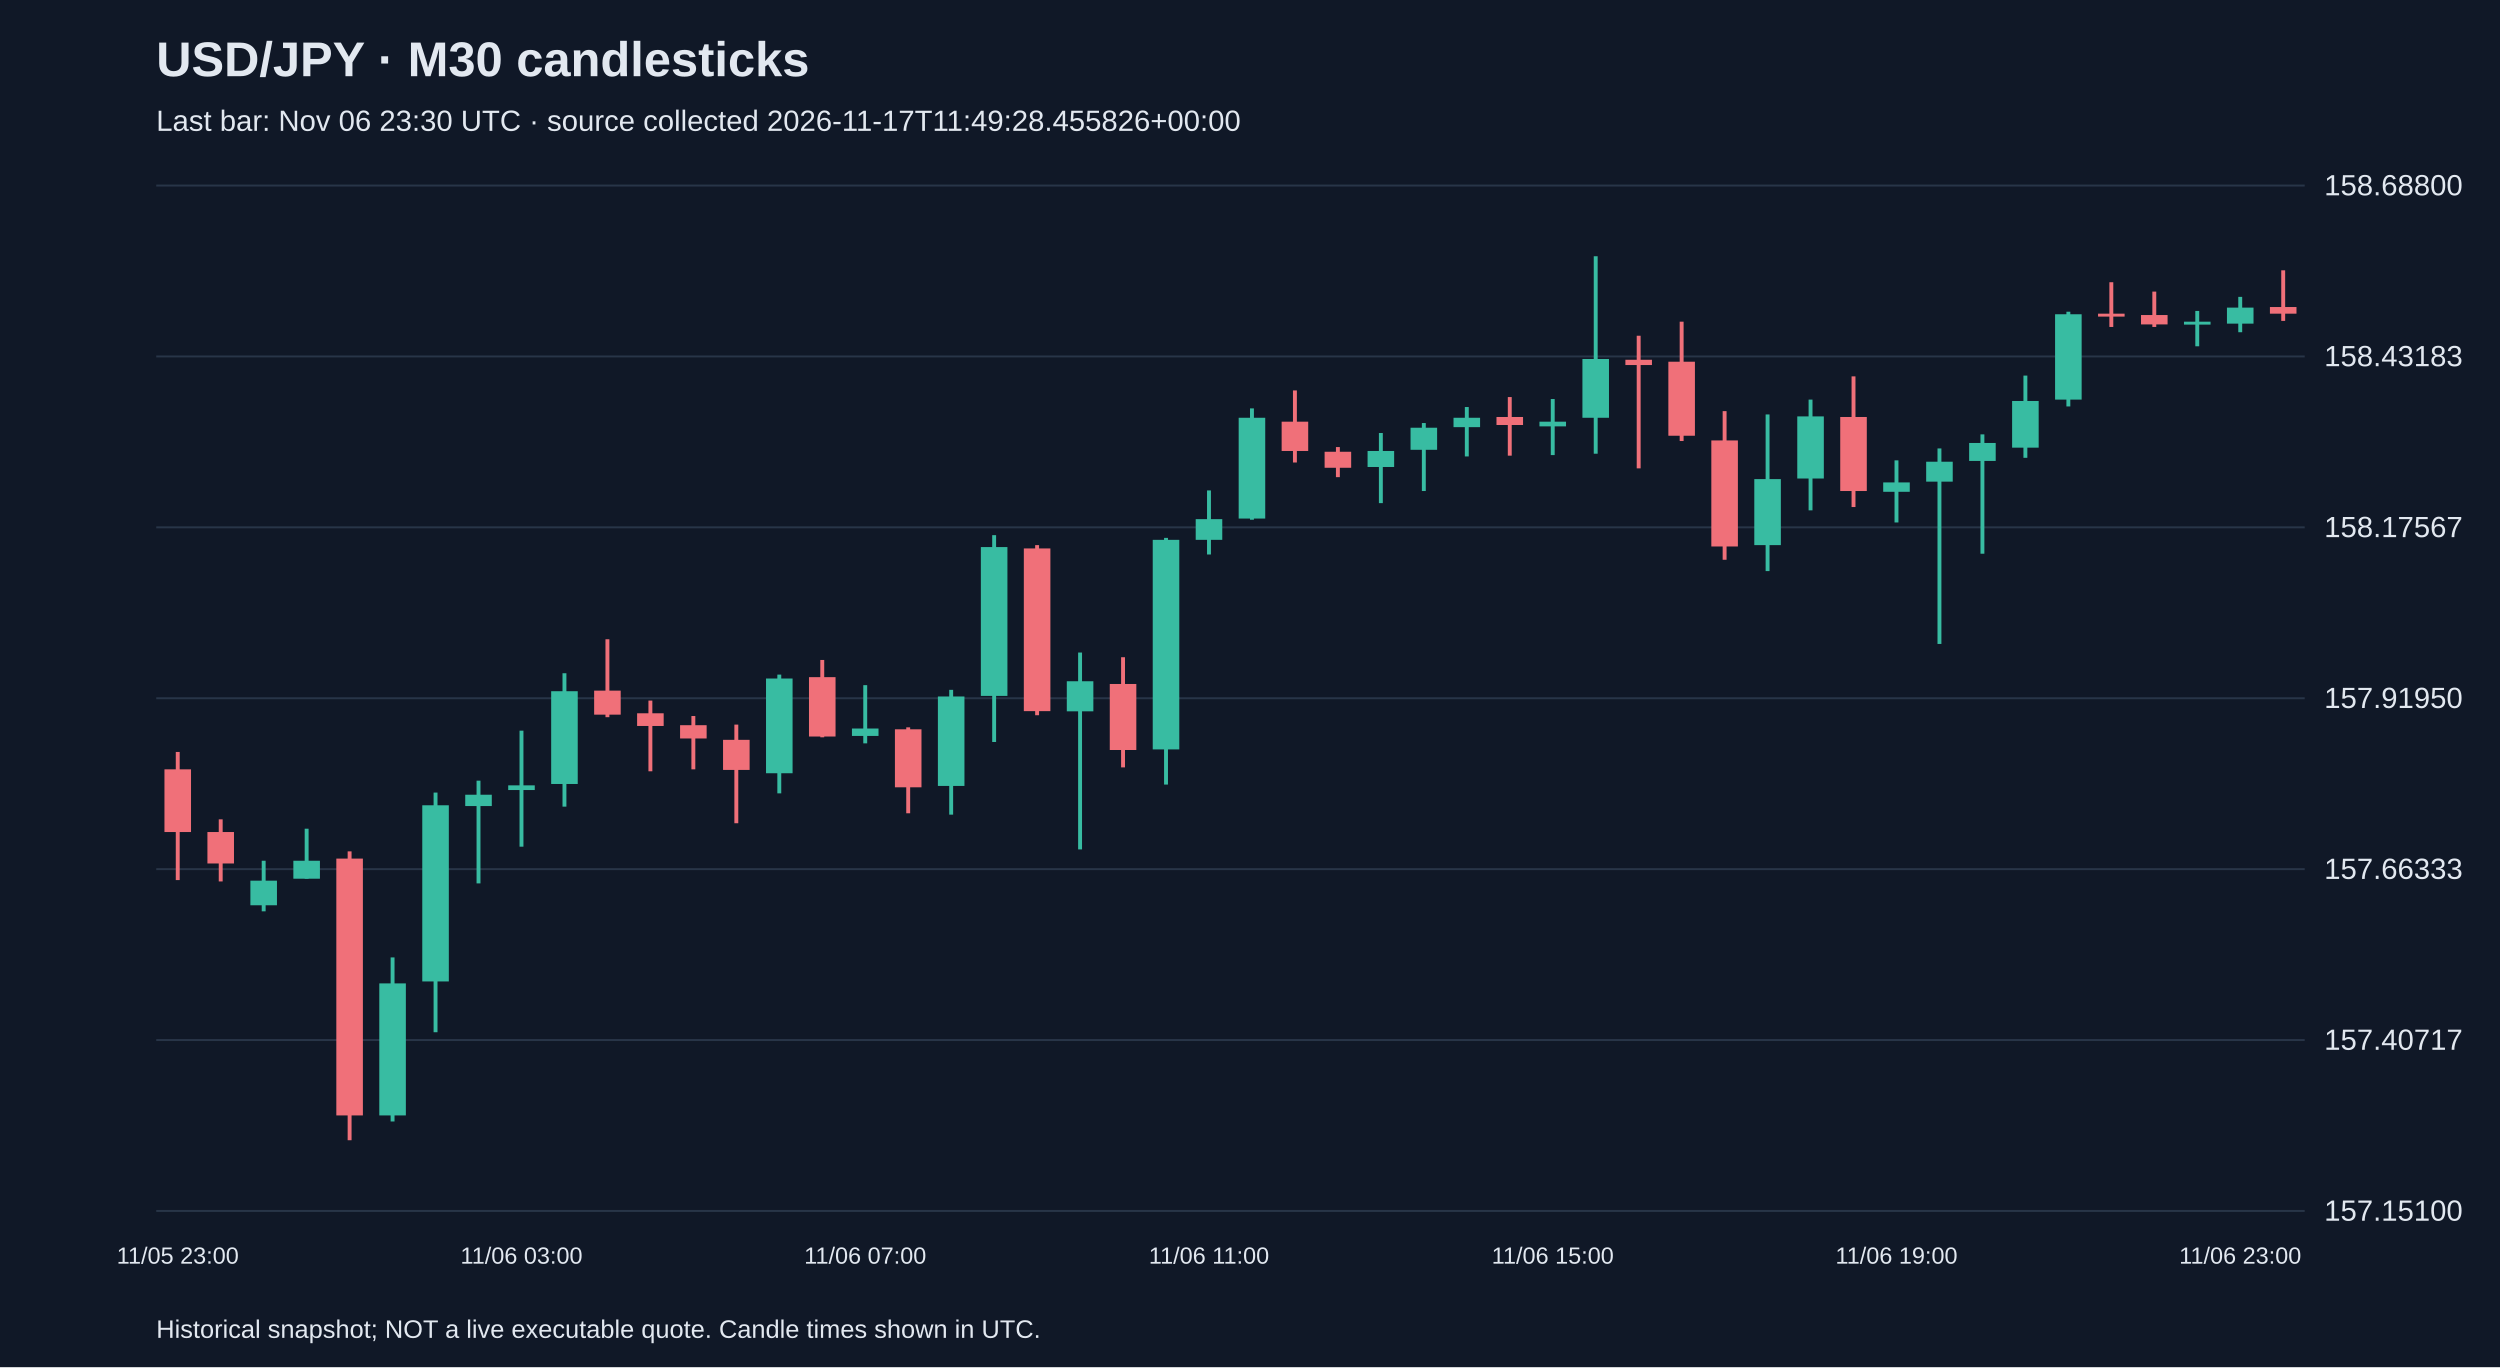
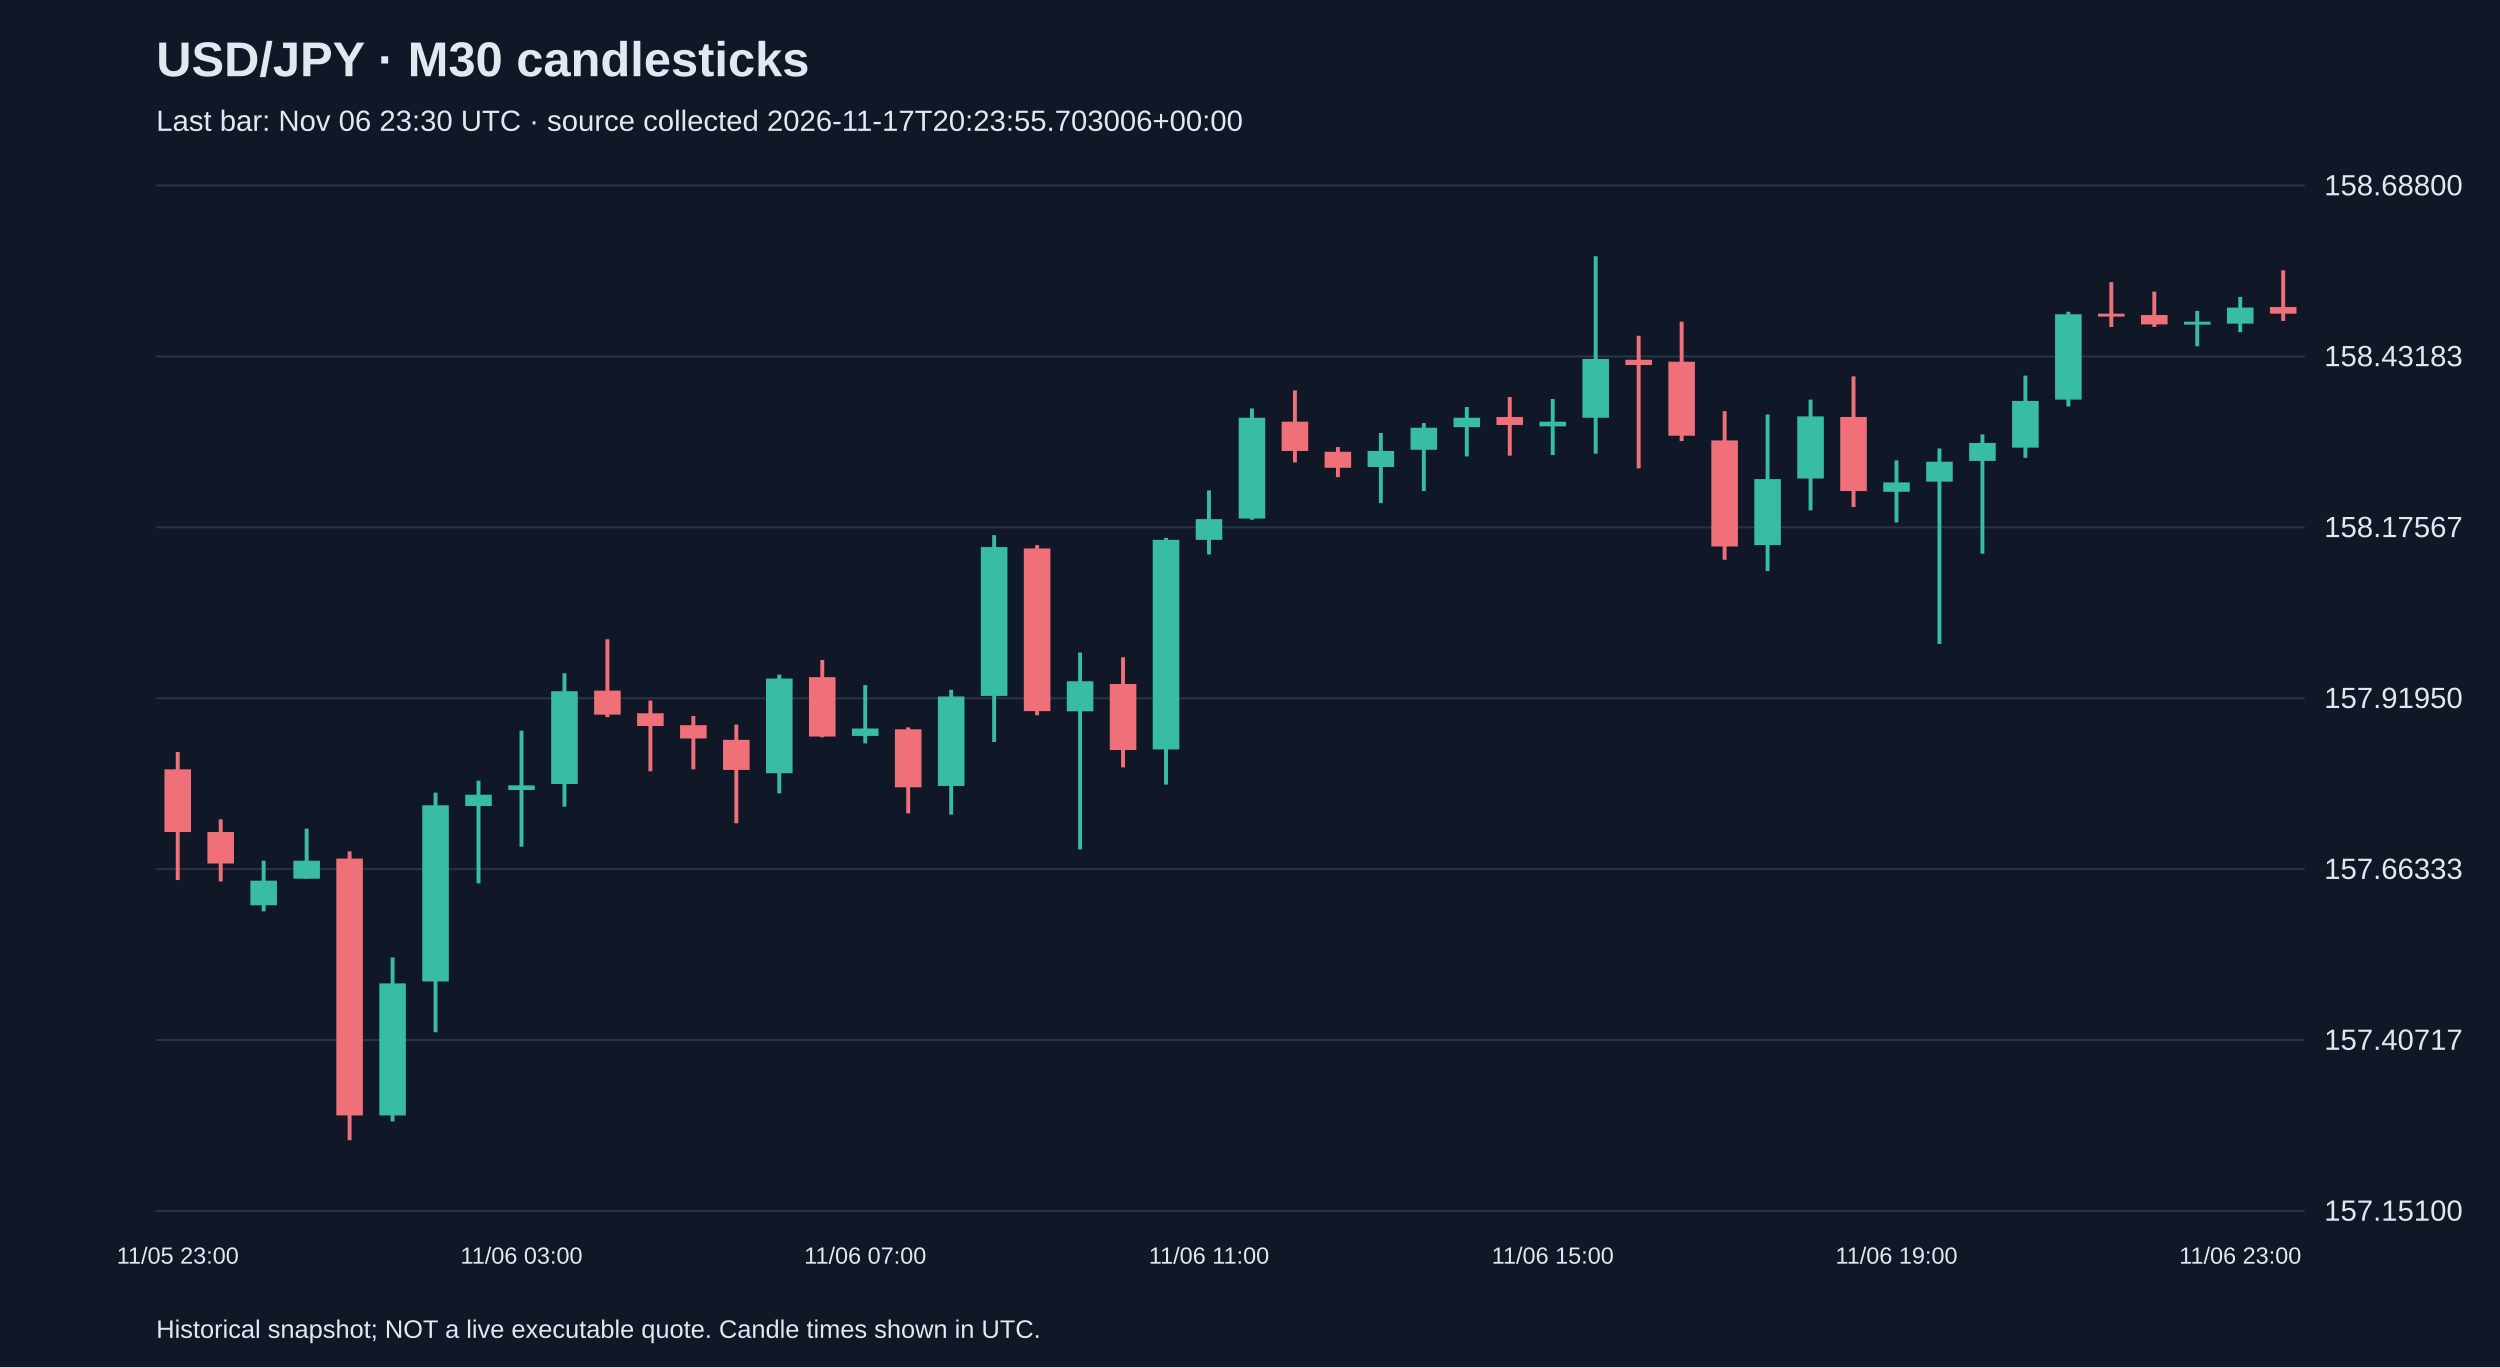
<svg xmlns="http://www.w3.org/2000/svg" viewBox="0 0 1280 700">
  <rect width="100%" height="100%" fill="#101827" />
  <style>text{font-family:Arial,sans-serif;fill:#e2e8f0}</style>
  <text x="80" y="39" font-size="25" font-weight="bold">USD/JPY · M30 candlesticks</text>
-   <text x="80" y="67" font-size="15" fill="#a6b1c5">Last bar: Nov 06 23:30 UTC · source collected 2026-11-17T11:49:28.455826+00:00</text>
+   <text x="80" y="67" font-size="15" fill="#a6b1c5">Last bar: Nov 06 23:30 UTC · source collected 2026-11-17T20:23:55.703006+00:00</text>
  <line x1="80" y1="620.0" x2="1180" y2="620.0" stroke="#283548" />
  <text x="1190" y="625.0" font-size="15">157.15100</text>
  <line x1="80" y1="532.5" x2="1180" y2="532.5" stroke="#283548" />
  <text x="1190" y="537.5" font-size="15">157.40717</text>
  <line x1="80" y1="445.0" x2="1180" y2="445.0" stroke="#283548" />
  <text x="1190" y="450.0" font-size="15">157.66333</text>
  <line x1="80" y1="357.5" x2="1180" y2="357.5" stroke="#283548" />
  <text x="1190" y="362.5" font-size="15">157.91950</text>
  <line x1="80" y1="270.0" x2="1180" y2="270.0" stroke="#283548" />
  <text x="1190" y="275.0" font-size="15">158.17567</text>
  <line x1="80" y1="182.5" x2="1180" y2="182.5" stroke="#283548" />
  <text x="1190" y="187.5" font-size="15">158.43183</text>
  <line x1="80" y1="95.0" x2="1180" y2="95.0" stroke="#283548" />
  <text x="1190" y="100.0" font-size="15">158.68800</text>
  <line x1="91.0" y1="385.0" x2="91.0" y2="450.6" stroke="#f07079" stroke-width="2" />
  <rect x="84.2" y="393.9" width="13.6" height="32.1" fill="#f07079" />
  <text x="91.0" y="647" text-anchor="middle" font-size="12">11/05 23:00</text>
  <line x1="113.0" y1="419.5" x2="113.0" y2="451.3" stroke="#f07079" stroke-width="2" />
  <rect x="106.2" y="426.0" width="13.6" height="16.1" fill="#f07079" />
  <line x1="135.0" y1="440.7" x2="135.0" y2="466.6" stroke="#38bca2" stroke-width="2" />
  <rect x="128.2" y="450.9" width="13.6" height="12.6" fill="#38bca2" />
  <line x1="157.0" y1="424.3" x2="157.0" y2="449.9" stroke="#38bca2" stroke-width="2" />
  <rect x="150.2" y="440.7" width="13.6" height="9.2" fill="#38bca2" />
  <line x1="179.0" y1="435.9" x2="179.0" y2="583.8" stroke="#f07079" stroke-width="2" />
  <rect x="172.2" y="439.6" width="13.6" height="131.5" fill="#f07079" />
  <line x1="201.0" y1="490.2" x2="201.0" y2="574.2" stroke="#38bca2" stroke-width="2" />
  <rect x="194.2" y="503.5" width="13.6" height="67.6" fill="#38bca2" />
  <line x1="223.0" y1="405.8" x2="223.0" y2="528.5" stroke="#38bca2" stroke-width="2" />
  <rect x="216.2" y="412.3" width="13.6" height="90.2" fill="#38bca2" />
  <line x1="245.0" y1="399.7" x2="245.0" y2="452.3" stroke="#38bca2" stroke-width="2" />
  <rect x="238.2" y="406.9" width="13.6" height="5.8" fill="#38bca2" />
  <line x1="267.0" y1="374.1" x2="267.0" y2="433.5" stroke="#38bca2" stroke-width="2" />
  <rect x="260.2" y="402.1" width="13.6" height="2.4" fill="#38bca2" />
  <text x="267.0" y="647" text-anchor="middle" font-size="12">11/06 03:00</text>
  <line x1="289.0" y1="344.7" x2="289.0" y2="413.0" stroke="#38bca2" stroke-width="2" />
  <rect x="282.2" y="353.9" width="13.6" height="47.5" fill="#38bca2" />
  <line x1="311.0" y1="327.3" x2="311.0" y2="367.2" stroke="#f07079" stroke-width="2" />
  <rect x="304.2" y="353.6" width="13.6" height="12.3" fill="#f07079" />
  <line x1="333.0" y1="358.7" x2="333.0" y2="394.9" stroke="#f07079" stroke-width="2" />
  <rect x="326.2" y="365.2" width="13.6" height="6.5" fill="#f07079" />
  <line x1="355.0" y1="366.6" x2="355.0" y2="393.9" stroke="#f07079" stroke-width="2" />
  <rect x="348.2" y="371.3" width="13.6" height="6.8" fill="#f07079" />
  <line x1="377.0" y1="371.0" x2="377.0" y2="421.5" stroke="#f07079" stroke-width="2" />
  <rect x="370.2" y="378.8" width="13.6" height="15.4" fill="#f07079" />
  <line x1="399.0" y1="345.4" x2="399.0" y2="406.2" stroke="#38bca2" stroke-width="2" />
  <rect x="392.2" y="347.4" width="13.6" height="48.5" fill="#38bca2" />
  <line x1="421.0" y1="337.9" x2="421.0" y2="377.5" stroke="#f07079" stroke-width="2" />
  <rect x="414.2" y="346.7" width="13.6" height="30.4" fill="#f07079" />
  <line x1="443.0" y1="350.8" x2="443.0" y2="380.6" stroke="#38bca2" stroke-width="2" />
  <rect x="436.2" y="373.0" width="13.6" height="3.8" fill="#38bca2" />
  <text x="443.0" y="647" text-anchor="middle" font-size="12">11/06 07:00</text>
  <line x1="465.0" y1="372.4" x2="465.0" y2="416.4" stroke="#f07079" stroke-width="2" />
  <rect x="458.2" y="373.4" width="13.6" height="29.7" fill="#f07079" />
  <line x1="487.0" y1="353.2" x2="487.0" y2="417.1" stroke="#38bca2" stroke-width="2" />
  <rect x="480.2" y="356.6" width="13.6" height="45.8" fill="#38bca2" />
  <line x1="509.0" y1="274.0" x2="509.0" y2="379.9" stroke="#38bca2" stroke-width="2" />
  <rect x="502.2" y="280.1" width="13.6" height="76.2" fill="#38bca2" />
  <line x1="531.0" y1="279.1" x2="531.0" y2="366.2" stroke="#f07079" stroke-width="2" />
  <rect x="524.2" y="280.8" width="13.6" height="83.3" fill="#f07079" />
  <line x1="553.0" y1="334.1" x2="553.0" y2="434.9" stroke="#38bca2" stroke-width="2" />
  <rect x="546.2" y="348.8" width="13.6" height="15.4" fill="#38bca2" />
  <line x1="575.0" y1="336.5" x2="575.0" y2="392.9" stroke="#f07079" stroke-width="2" />
  <rect x="568.2" y="350.2" width="13.6" height="33.8" fill="#f07079" />
  <line x1="597.0" y1="275.4" x2="597.0" y2="401.7" stroke="#38bca2" stroke-width="2" />
  <rect x="590.2" y="276.4" width="13.6" height="107.3" fill="#38bca2" />
  <line x1="619.0" y1="251.1" x2="619.0" y2="283.9" stroke="#38bca2" stroke-width="2" />
  <rect x="612.2" y="265.8" width="13.6" height="10.6" fill="#38bca2" />
  <text x="619.0" y="647" text-anchor="middle" font-size="12">11/06 11:00</text>
  <line x1="641.0" y1="209.1" x2="641.0" y2="266.1" stroke="#38bca2" stroke-width="2" />
  <rect x="634.2" y="213.9" width="13.6" height="51.6" fill="#38bca2" />
  <line x1="663.0" y1="199.9" x2="663.0" y2="236.8" stroke="#f07079" stroke-width="2" />
  <rect x="656.2" y="215.9" width="13.6" height="15.0" fill="#f07079" />
  <line x1="685.0" y1="228.9" x2="685.0" y2="244.3" stroke="#f07079" stroke-width="2" />
  <rect x="678.2" y="231.3" width="13.6" height="8.2" fill="#f07079" />
  <line x1="707.0" y1="221.7" x2="707.0" y2="257.6" stroke="#38bca2" stroke-width="2" />
  <rect x="700.2" y="230.9" width="13.6" height="8.2" fill="#38bca2" />
  <line x1="729.0" y1="216.6" x2="729.0" y2="251.4" stroke="#38bca2" stroke-width="2" />
  <rect x="722.2" y="219.0" width="13.6" height="11.3" fill="#38bca2" />
  <line x1="751.0" y1="208.4" x2="751.0" y2="233.7" stroke="#38bca2" stroke-width="2" />
  <rect x="744.2" y="213.9" width="13.6" height="4.8" fill="#38bca2" />
  <line x1="773.0" y1="203.3" x2="773.0" y2="233.3" stroke="#f07079" stroke-width="2" />
  <rect x="766.2" y="213.5" width="13.6" height="4.1" fill="#f07079" />
  <line x1="795.0" y1="204.3" x2="795.0" y2="233.0" stroke="#38bca2" stroke-width="2" />
  <rect x="788.2" y="215.9" width="13.6" height="2.4" fill="#38bca2" />
  <text x="795.0" y="647" text-anchor="middle" font-size="12">11/06 15:00</text>
  <line x1="817.0" y1="131.2" x2="817.0" y2="232.3" stroke="#38bca2" stroke-width="2" />
  <rect x="810.2" y="183.8" width="13.6" height="30.1" fill="#38bca2" />
  <line x1="839.0" y1="171.9" x2="839.0" y2="239.8" stroke="#f07079" stroke-width="2" />
  <rect x="832.2" y="184.2" width="13.6" height="2.7" fill="#f07079" />
  <line x1="861.0" y1="164.7" x2="861.0" y2="225.8" stroke="#f07079" stroke-width="2" />
  <rect x="854.2" y="185.2" width="13.6" height="37.9" fill="#f07079" />
  <line x1="883.0" y1="210.5" x2="883.0" y2="286.6" stroke="#f07079" stroke-width="2" />
  <rect x="876.2" y="225.5" width="13.6" height="54.3" fill="#f07079" />
  <line x1="905.0" y1="212.2" x2="905.0" y2="292.4" stroke="#38bca2" stroke-width="2" />
  <rect x="898.2" y="245.3" width="13.6" height="33.8" fill="#38bca2" />
  <line x1="927.0" y1="204.6" x2="927.0" y2="261.3" stroke="#38bca2" stroke-width="2" />
  <rect x="920.2" y="213.2" width="13.6" height="31.8" fill="#38bca2" />
  <line x1="949.0" y1="192.7" x2="949.0" y2="259.6" stroke="#f07079" stroke-width="2" />
  <rect x="942.2" y="213.5" width="13.6" height="37.9" fill="#f07079" />
  <line x1="971.0" y1="235.7" x2="971.0" y2="267.5" stroke="#38bca2" stroke-width="2" />
  <rect x="964.2" y="247.0" width="13.6" height="4.8" fill="#38bca2" />
  <text x="971.0" y="647" text-anchor="middle" font-size="12">11/06 19:00</text>
  <line x1="993.0" y1="229.6" x2="993.0" y2="329.7" stroke="#38bca2" stroke-width="2" />
  <rect x="986.2" y="236.4" width="13.6" height="10.2" fill="#38bca2" />
  <line x1="1015.0" y1="222.4" x2="1015.0" y2="283.5" stroke="#38bca2" stroke-width="2" />
  <rect x="1008.2" y="226.8" width="13.6" height="9.2" fill="#38bca2" />
  <line x1="1037.0" y1="192.3" x2="1037.0" y2="234.4" stroke="#38bca2" stroke-width="2" />
  <rect x="1030.2" y="205.3" width="13.6" height="23.9" fill="#38bca2" />
  <line x1="1059.0" y1="159.6" x2="1059.0" y2="208.1" stroke="#38bca2" stroke-width="2" />
  <rect x="1052.2" y="160.9" width="13.6" height="43.7" fill="#38bca2" />
  <line x1="1081.0" y1="144.5" x2="1081.0" y2="167.4" stroke="#f07079" stroke-width="2" />
  <rect x="1074.2" y="160.6" width="13.6" height="1.5" fill="#f07079" />
  <line x1="1103.0" y1="149.3" x2="1103.0" y2="167.4" stroke="#f07079" stroke-width="2" />
  <rect x="1096.2" y="161.3" width="13.6" height="4.8" fill="#f07079" />
  <line x1="1125.0" y1="159.2" x2="1125.0" y2="177.3" stroke="#38bca2" stroke-width="2" />
  <rect x="1118.2" y="164.7" width="13.6" height="1.5" fill="#38bca2" />
  <line x1="1147.0" y1="152.0" x2="1147.0" y2="170.1" stroke="#38bca2" stroke-width="2" />
  <rect x="1140.2" y="157.5" width="13.6" height="8.2" fill="#38bca2" />
  <text x="1147.0" y="647" text-anchor="middle" font-size="12">11/06 23:00</text>
  <line x1="1169.0" y1="138.4" x2="1169.0" y2="164.3" stroke="#f07079" stroke-width="2" />
  <rect x="1162.2" y="157.2" width="13.6" height="3.4" fill="#f07079" />
  <text x="80" y="685" font-size="13">Historical snapshot; NOT a live executable quote. Candle times shown in UTC.</text>
</svg>
